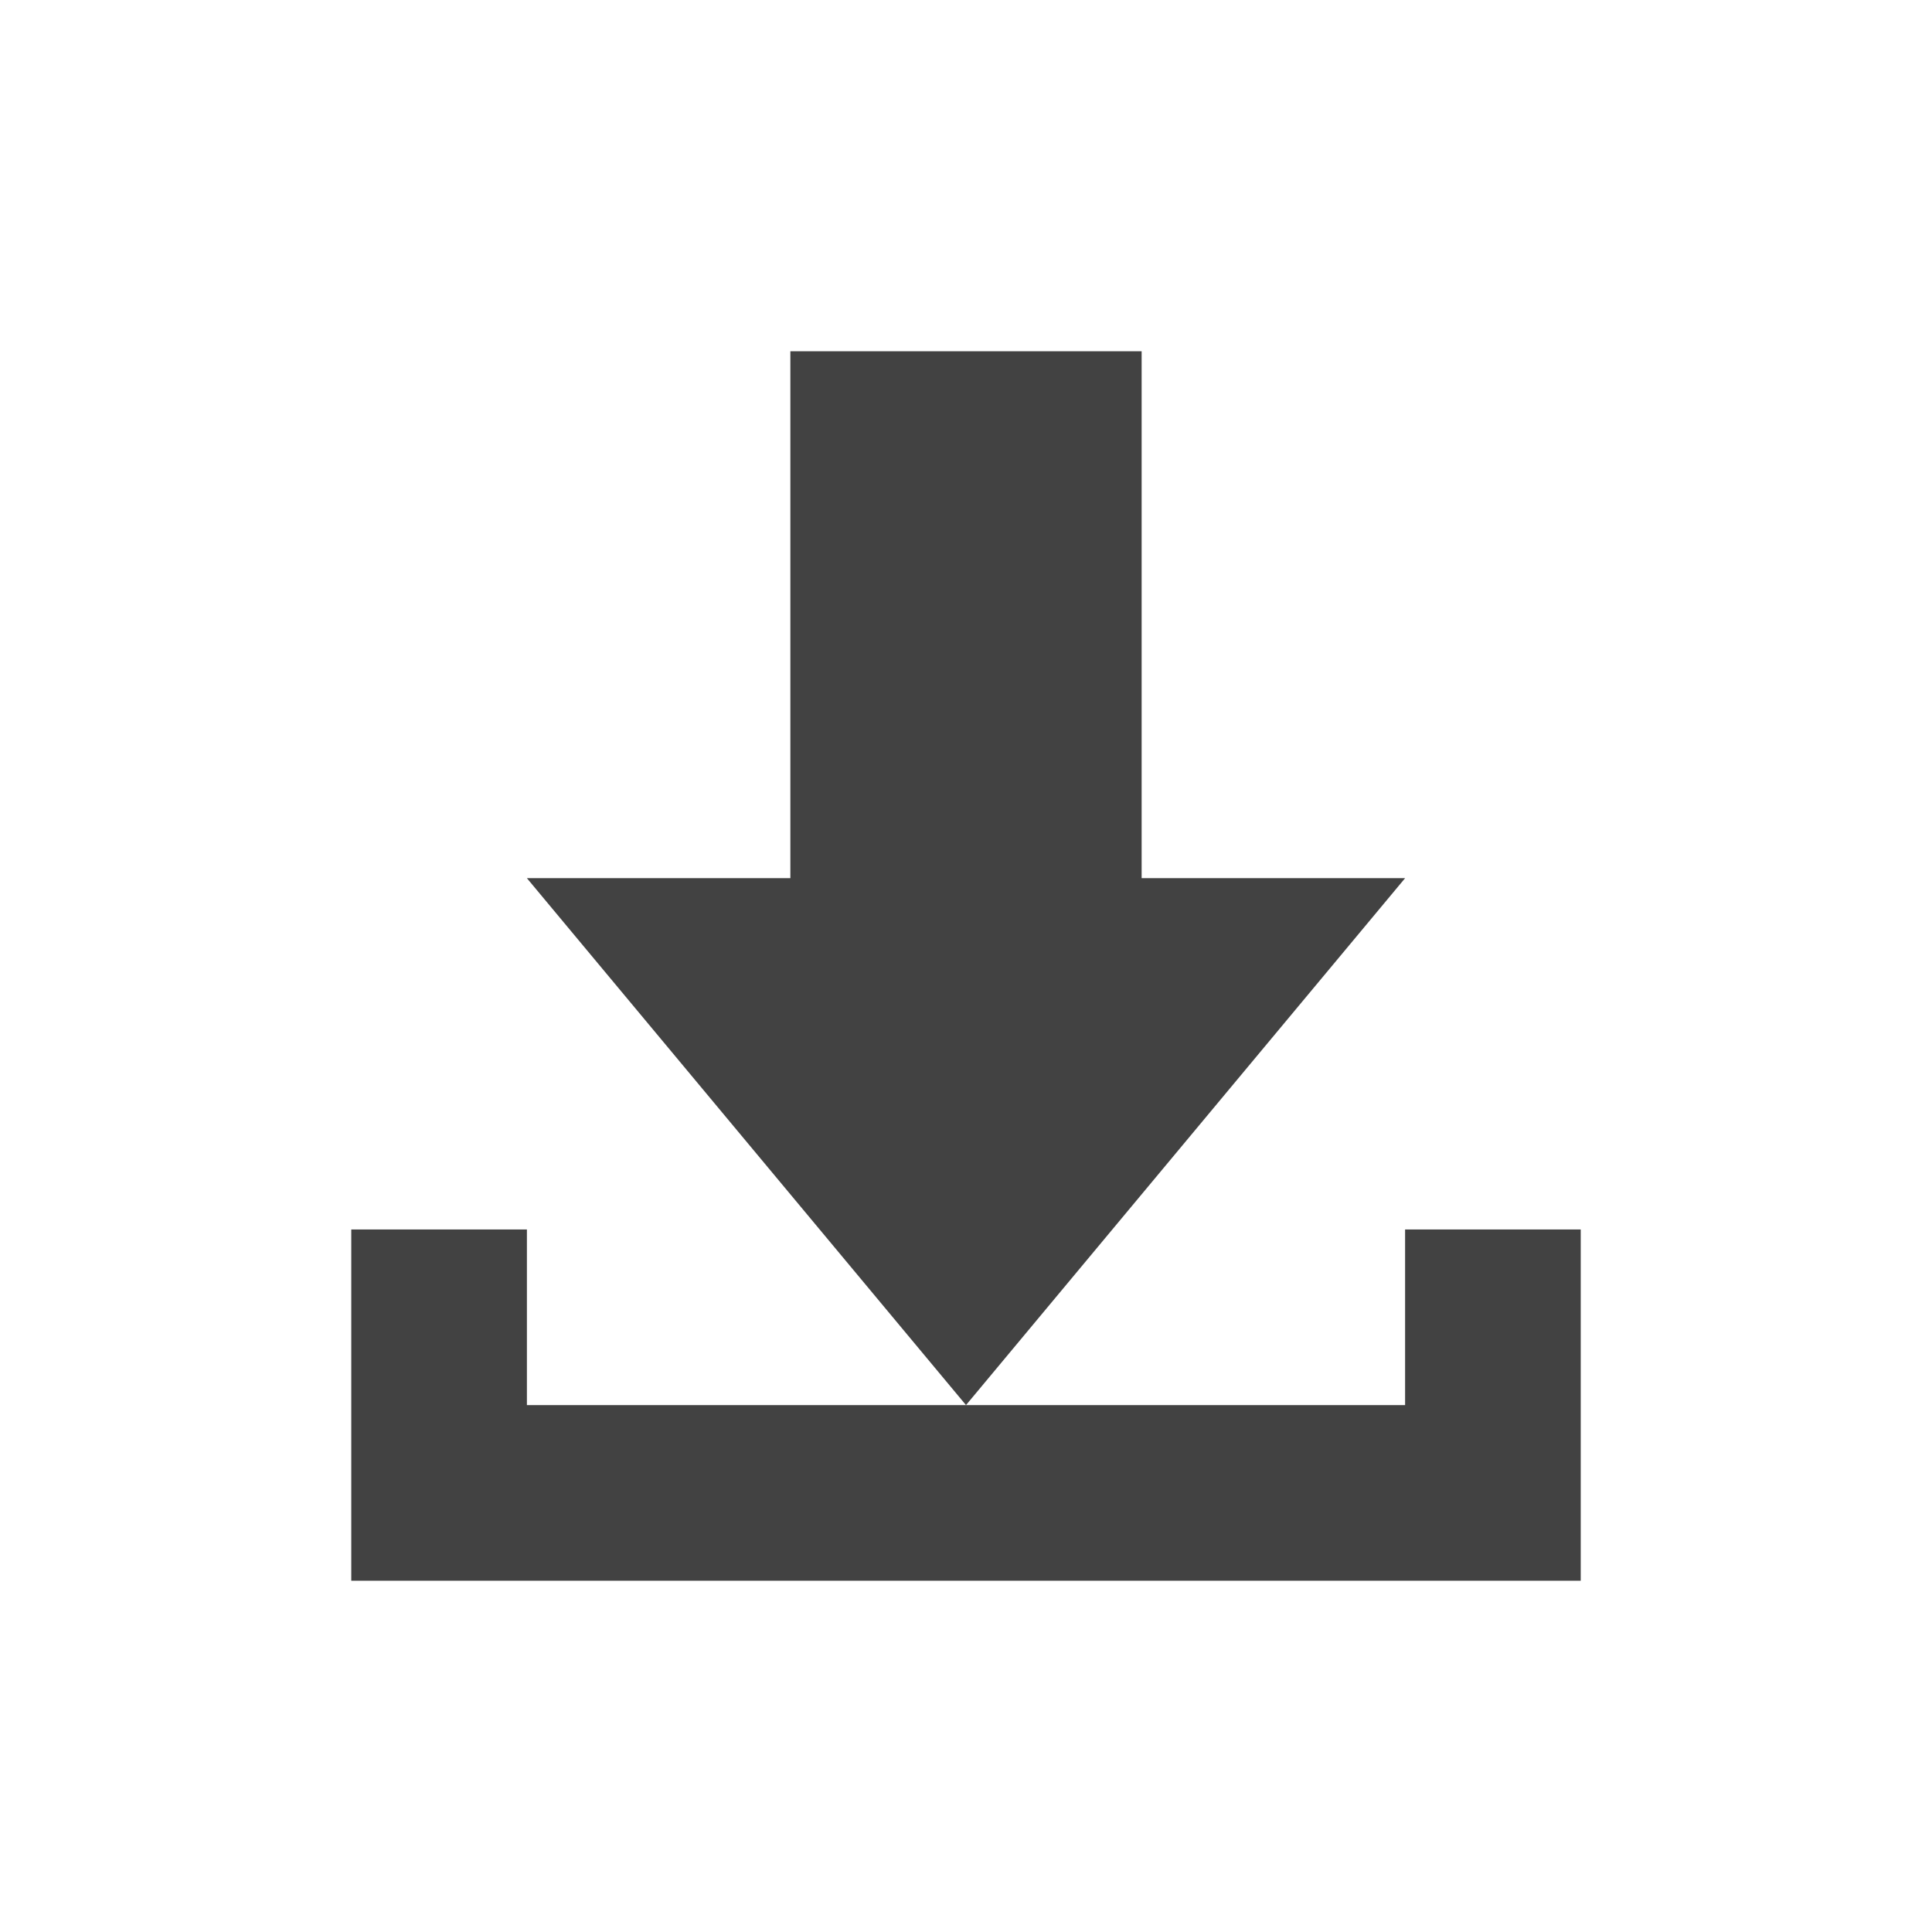
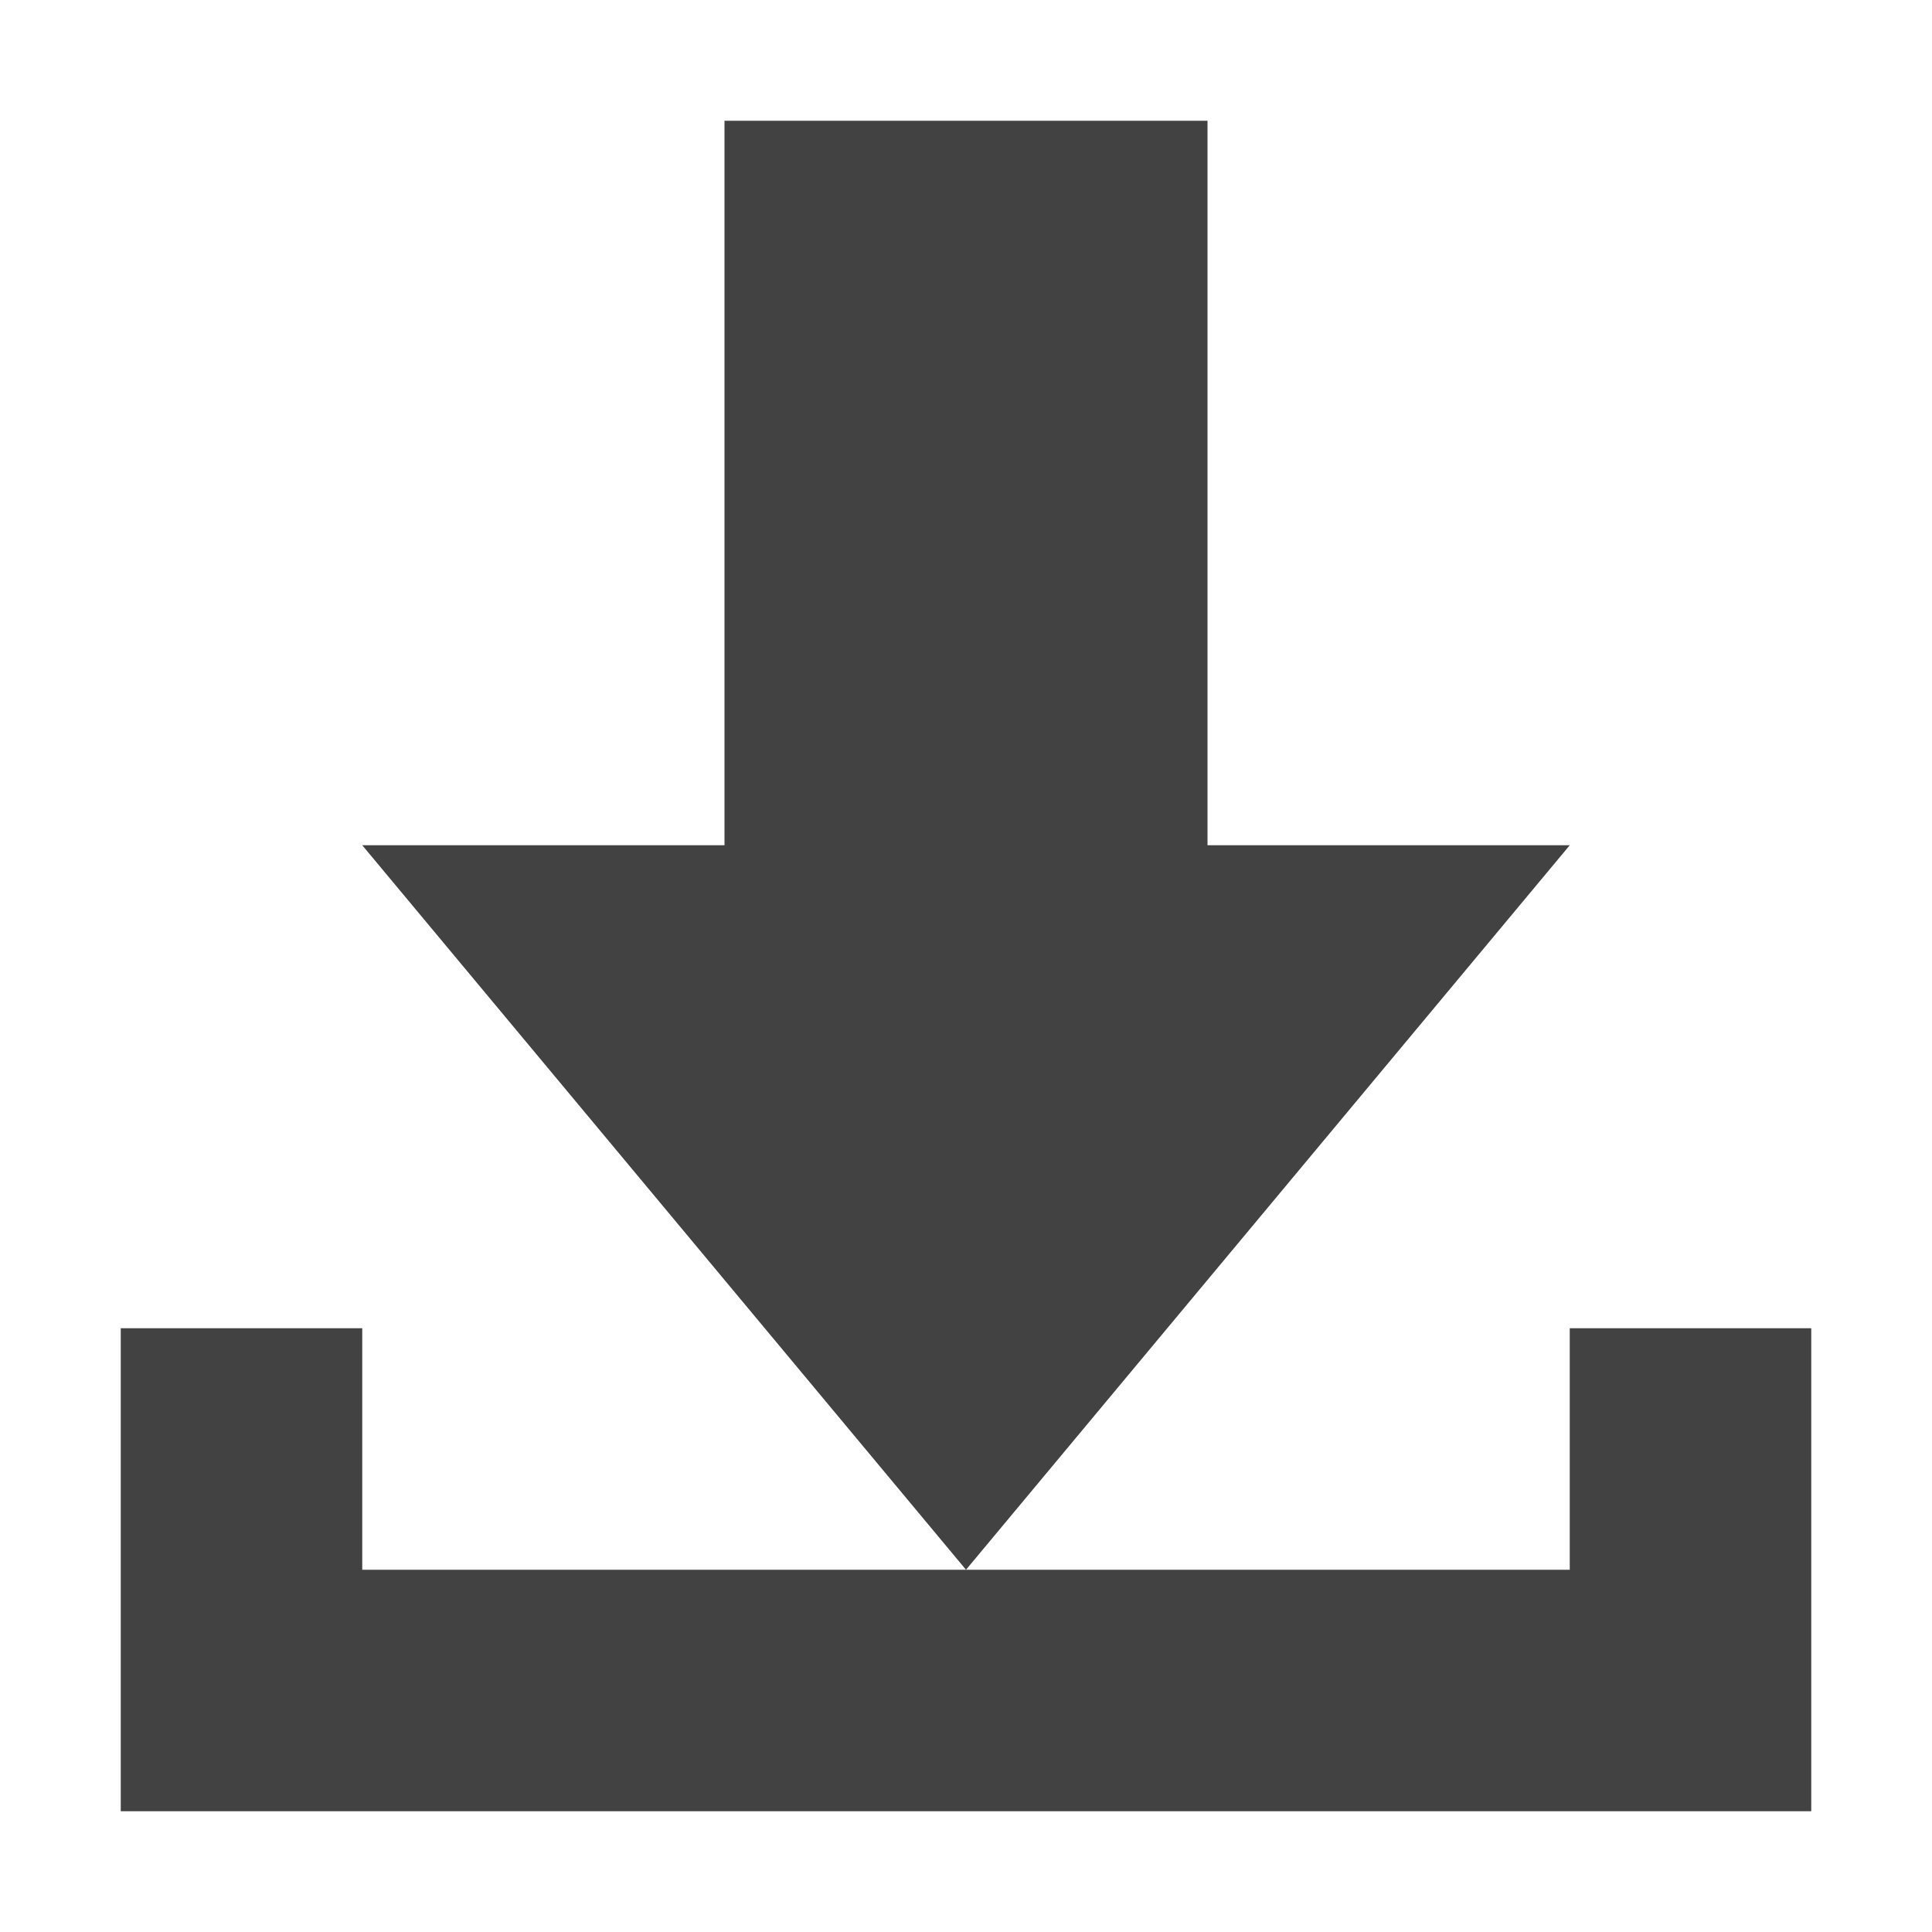
- <svg xmlns="http://www.w3.org/2000/svg" width="22px" height="22px" viewBox="0 0 22 22" version="1.1">
+ <svg xmlns="http://www.w3.org/2000/svg" width="16px" height="16px" viewBox="0 0 16 16" version="1.1">
  <g id="surface1">
    <defs>
      <style id="current-color-scheme" type="text/css">
   .ColorScheme-Text { color:#424242; } .ColorScheme-Highlight { color:#eeeeee; }
  </style>
    </defs>
-     <path style="fill:currentColor" class="ColorScheme-Text" d="M 9 4 L 9 10 L 6 10 L 11 16 L 16 10 L 13 10 L 13 4 Z M 11 16 L 6 16 L 6 14 L 4 14 L 4 18 L 18 18 L 18 14 L 16 14 L 16 16 Z M 11 16 " />
+     <path style="fill:currentColor" class="ColorScheme-Text" d="M 6 1 L 6 7 L 3 7 L 8 13 L 13 7 L 10 7 L 10 1 Z M 8 13 L 3 13 L 3 11 L 1 11 L 1 15 L 15 15 L 15 11 L 13 11 L 13 13 Z M 8 13 " />
  </g>
</svg>
